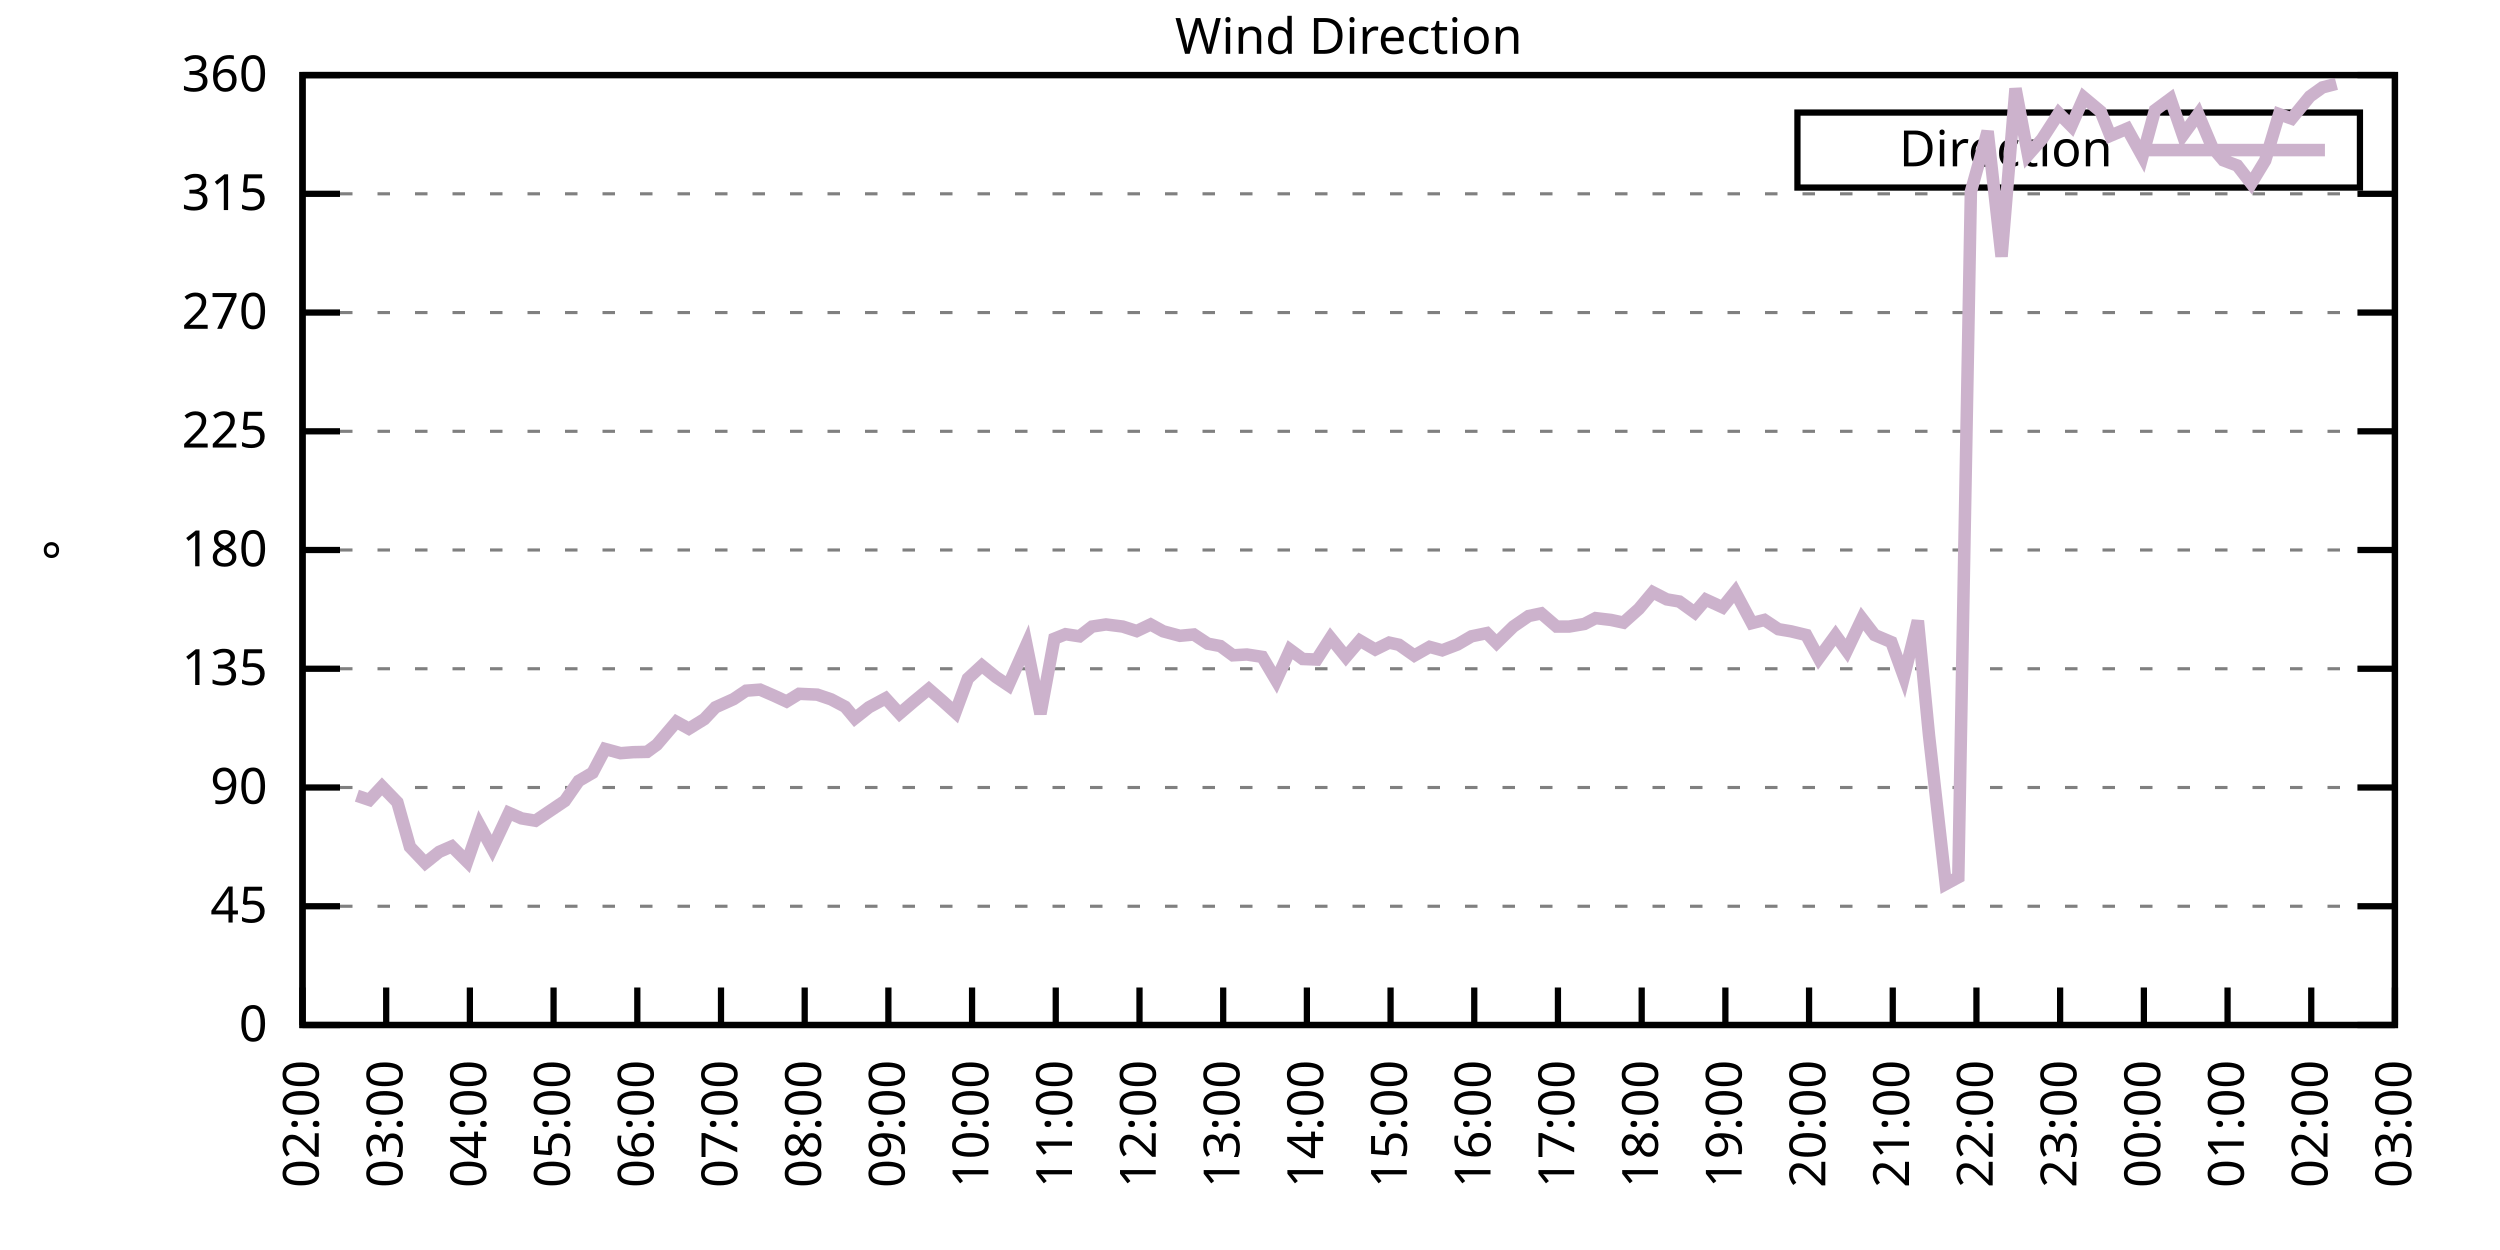
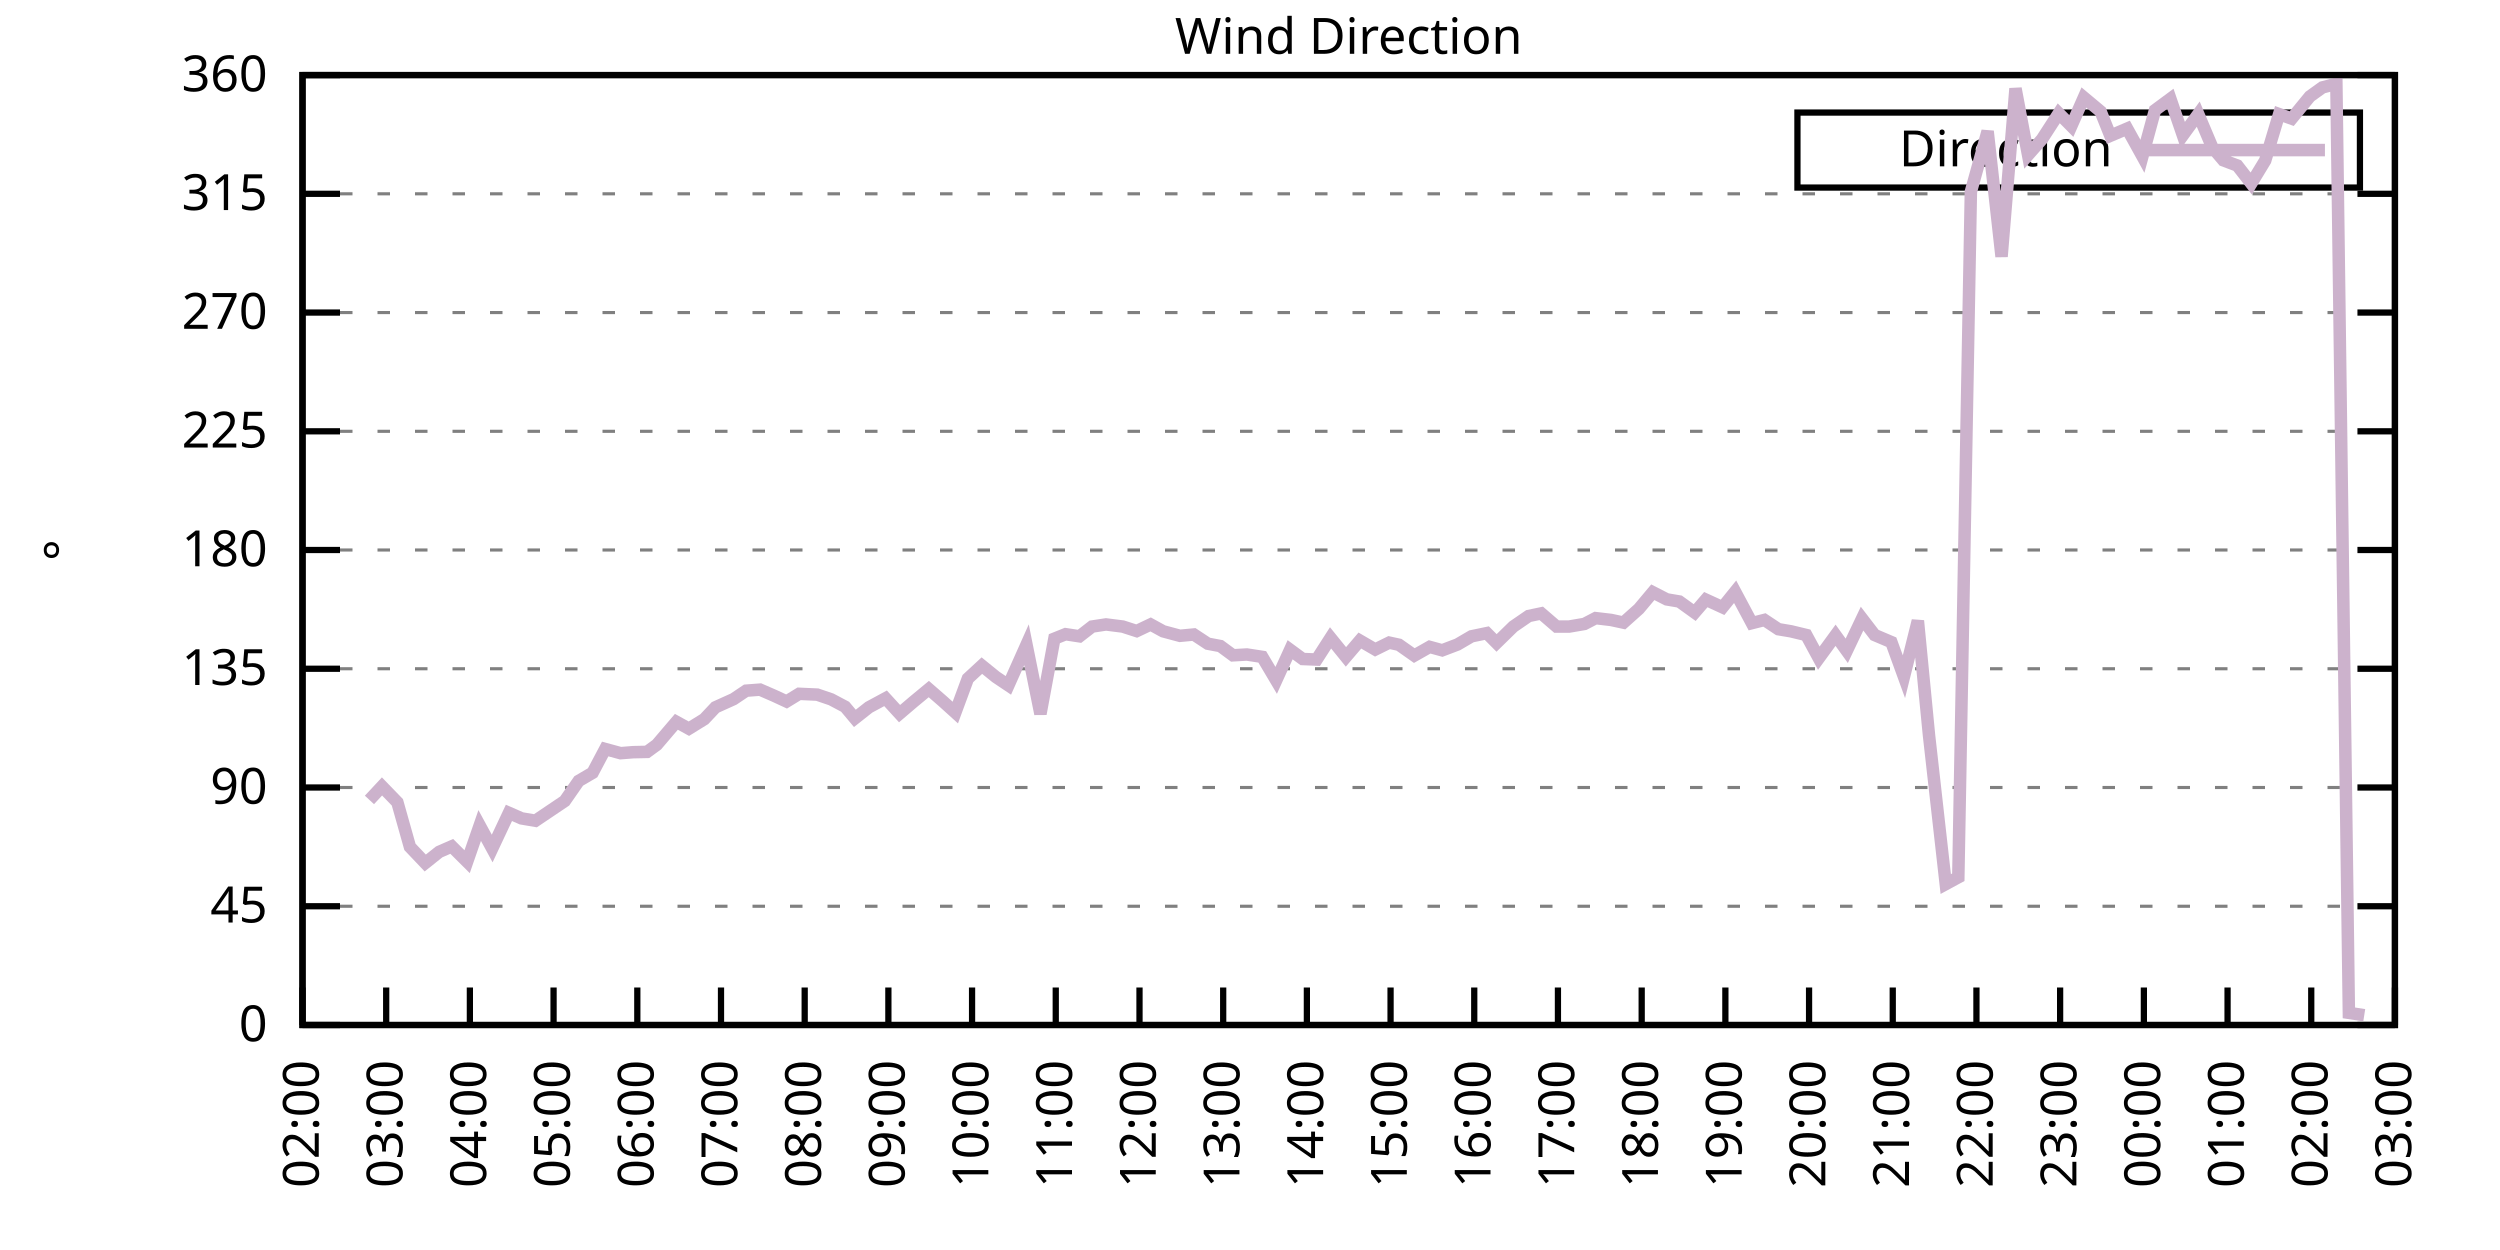
<svg xmlns="http://www.w3.org/2000/svg" xmlns:xlink="http://www.w3.org/1999/xlink" width="400" height="200" viewBox="0 0 400 200">
  <g id="gnuplot_canvas">
    <rect x="0" y="0" width="400" height="200" fill="none" />
    <defs>
      <circle id="gpDot" r="0.5" stroke-width="0.5" stroke="currentColor" />
      <path id="gpPt0" stroke-width="0.333" stroke="currentColor" d="M-1,0 h2 M0,-1 v2" />
      <path id="gpPt1" stroke-width="0.333" stroke="currentColor" d="M-1,-1 L1,1 M1,-1 L-1,1" />
      <path id="gpPt2" stroke-width="0.333" stroke="currentColor" d="M-1,0 L1,0 M0,-1 L0,1 M-1,-1 L1,1 M-1,1 L1,-1" />
      <rect id="gpPt3" stroke-width="0.333" stroke="currentColor" x="-1" y="-1" width="2" height="2" />
      <rect id="gpPt4" stroke-width="0.333" stroke="currentColor" fill="currentColor" x="-1" y="-1" width="2" height="2" />
      <circle id="gpPt5" stroke-width="0.333" stroke="currentColor" cx="0" cy="0" r="1" />
      <use xlink:href="#gpPt5" id="gpPt6" fill="currentColor" stroke="none" />
      <path id="gpPt7" stroke-width="0.333" stroke="currentColor" d="M0,-1.33 L-1.33,0.67 L1.33,0.67 z" />
      <use xlink:href="#gpPt7" id="gpPt8" fill="currentColor" stroke="none" />
      <use xlink:href="#gpPt7" id="gpPt9" stroke="currentColor" transform="rotate(180)" />
      <use xlink:href="#gpPt9" id="gpPt10" fill="currentColor" stroke="none" />
      <use xlink:href="#gpPt3" id="gpPt11" stroke="currentColor" transform="rotate(45)" />
      <use xlink:href="#gpPt11" id="gpPt12" fill="currentColor" stroke="none" />
      <path id="gpPt13" stroke-width="0.333" stroke="currentColor" d="M0,1.330 L1.265,0.411 L0.782,-1.067 L-0.782,-1.076 L-1.265,0.411 z" />
      <use xlink:href="#gpPt13" id="gpPt14" fill="currentColor" stroke="none" />
      <filter id="textbox" filterUnits="objectBoundingBox" x="0" y="0" height="1" width="1">
        <feFlood flood-color="white" flood-opacity="1" result="bgnd" />
        <feComposite in="SourceGraphic" in2="bgnd" operator="atop" />
      </filter>
      <filter id="greybox" filterUnits="objectBoundingBox" x="0" y="0" height="1" width="1">
        <feFlood flood-color="lightgrey" flood-opacity="1" result="grey" />
        <feComposite in="SourceGraphic" in2="grey" operator="atop" />
      </filter>
    </defs>
    <g fill="none" color="white" stroke="currentColor" stroke-width="1.00" stroke-linecap="butt" stroke-linejoin="miter">
</g>
    <g fill="none" color="black" stroke="currentColor" stroke-width="1.00" stroke-linecap="butt" stroke-linejoin="miter">
      <g stroke="none" shape-rendering="crispEdges">
        <polygon fill="rgb(255, 255, 255)" points="48.40,164.00 383.18,164.00 383.18,12.02 48.40,12.02 " />
      </g>
    </g>
    <g fill="none" color="black" stroke="currentColor" stroke-width="1.00" stroke-linecap="butt" stroke-linejoin="miter">
</g>
    <g fill="none" color="black" stroke="black" stroke-width="0.50" stroke-linecap="butt" stroke-linejoin="miter">
</g>
    <g fill="none" color="gray" stroke="currentColor" stroke-width="0.50" stroke-linecap="butt" stroke-linejoin="miter">
      <path stroke="gray" stroke-dasharray="2,4" class="gridline" d="M48.40,164.00 L383.19,164.00  " />
    </g>
    <g fill="none" color="gray" stroke="gray" stroke-width="1.00" stroke-linecap="butt" stroke-linejoin="miter">
</g>
    <g fill="none" color="black" stroke="currentColor" stroke-width="1.00" stroke-linecap="butt" stroke-linejoin="miter">
      <path stroke="black" d="M48.40,164.00 L54.40,164.00 M383.19,164.00 L377.19,164.00  " />
      <g transform="translate(42.80,166.60)" stroke="none" fill="black" font-family="Sans" font-size="8.00" text-anchor="end">
        <text>
          <tspan font-family="Sans"> 0</tspan>
        </text>
      </g>
    </g>
    <g fill="none" color="black" stroke="currentColor" stroke-width="1.00" stroke-linecap="butt" stroke-linejoin="miter">
</g>
    <g fill="none" color="black" stroke="black" stroke-width="0.50" stroke-linecap="butt" stroke-linejoin="miter">
</g>
    <g fill="none" color="gray" stroke="currentColor" stroke-width="0.50" stroke-linecap="butt" stroke-linejoin="miter">
      <path stroke="gray" stroke-dasharray="2,4" class="gridline" d="M48.40,145.00 L383.19,145.00  " />
    </g>
    <g fill="none" color="gray" stroke="gray" stroke-width="1.00" stroke-linecap="butt" stroke-linejoin="miter">
</g>
    <g fill="none" color="black" stroke="currentColor" stroke-width="1.00" stroke-linecap="butt" stroke-linejoin="miter">
      <path stroke="black" d="M48.40,145.00 L54.40,145.00 M383.19,145.00 L377.19,145.00  " />
      <g transform="translate(42.80,147.60)" stroke="none" fill="black" font-family="Sans" font-size="8.00" text-anchor="end">
        <text>
          <tspan font-family="Sans"> 45</tspan>
        </text>
      </g>
    </g>
    <g fill="none" color="black" stroke="currentColor" stroke-width="1.00" stroke-linecap="butt" stroke-linejoin="miter">
</g>
    <g fill="none" color="black" stroke="black" stroke-width="0.50" stroke-linecap="butt" stroke-linejoin="miter">
</g>
    <g fill="none" color="gray" stroke="currentColor" stroke-width="0.50" stroke-linecap="butt" stroke-linejoin="miter">
      <path stroke="gray" stroke-dasharray="2,4" class="gridline" d="M48.40,126.00 L383.19,126.00  " />
    </g>
    <g fill="none" color="gray" stroke="gray" stroke-width="1.00" stroke-linecap="butt" stroke-linejoin="miter">
</g>
    <g fill="none" color="black" stroke="currentColor" stroke-width="1.00" stroke-linecap="butt" stroke-linejoin="miter">
      <path stroke="black" d="M48.40,126.00 L54.40,126.00 M383.19,126.00 L377.19,126.00  " />
      <g transform="translate(42.80,128.60)" stroke="none" fill="black" font-family="Sans" font-size="8.00" text-anchor="end">
        <text>
          <tspan font-family="Sans"> 90</tspan>
        </text>
      </g>
    </g>
    <g fill="none" color="black" stroke="currentColor" stroke-width="1.00" stroke-linecap="butt" stroke-linejoin="miter">
</g>
    <g fill="none" color="black" stroke="black" stroke-width="0.50" stroke-linecap="butt" stroke-linejoin="miter">
</g>
    <g fill="none" color="gray" stroke="currentColor" stroke-width="0.50" stroke-linecap="butt" stroke-linejoin="miter">
      <path stroke="gray" stroke-dasharray="2,4" class="gridline" d="M48.40,107.00 L383.19,107.00  " />
    </g>
    <g fill="none" color="gray" stroke="gray" stroke-width="1.00" stroke-linecap="butt" stroke-linejoin="miter">
</g>
    <g fill="none" color="black" stroke="currentColor" stroke-width="1.00" stroke-linecap="butt" stroke-linejoin="miter">
      <path stroke="black" d="M48.40,107.00 L54.40,107.00 M383.19,107.00 L377.19,107.00  " />
      <g transform="translate(42.80,109.60)" stroke="none" fill="black" font-family="Sans" font-size="8.00" text-anchor="end">
        <text>
          <tspan font-family="Sans"> 135</tspan>
        </text>
      </g>
    </g>
    <g fill="none" color="black" stroke="currentColor" stroke-width="1.00" stroke-linecap="butt" stroke-linejoin="miter">
</g>
    <g fill="none" color="black" stroke="black" stroke-width="0.50" stroke-linecap="butt" stroke-linejoin="miter">
</g>
    <g fill="none" color="gray" stroke="currentColor" stroke-width="0.50" stroke-linecap="butt" stroke-linejoin="miter">
      <path stroke="gray" stroke-dasharray="2,4" class="gridline" d="M48.40,88.00 L383.19,88.00  " />
    </g>
    <g fill="none" color="gray" stroke="gray" stroke-width="1.00" stroke-linecap="butt" stroke-linejoin="miter">
</g>
    <g fill="none" color="black" stroke="currentColor" stroke-width="1.00" stroke-linecap="butt" stroke-linejoin="miter">
      <path stroke="black" d="M48.40,88.00 L54.40,88.00 M383.19,88.00 L377.19,88.00  " />
      <g transform="translate(42.80,90.60)" stroke="none" fill="black" font-family="Sans" font-size="8.00" text-anchor="end">
        <text>
          <tspan font-family="Sans"> 180</tspan>
        </text>
      </g>
    </g>
    <g fill="none" color="black" stroke="currentColor" stroke-width="1.00" stroke-linecap="butt" stroke-linejoin="miter">
</g>
    <g fill="none" color="black" stroke="black" stroke-width="0.50" stroke-linecap="butt" stroke-linejoin="miter">
</g>
    <g fill="none" color="gray" stroke="currentColor" stroke-width="0.50" stroke-linecap="butt" stroke-linejoin="miter">
      <path stroke="gray" stroke-dasharray="2,4" class="gridline" d="M48.40,69.01 L383.19,69.01  " />
    </g>
    <g fill="none" color="gray" stroke="gray" stroke-width="1.00" stroke-linecap="butt" stroke-linejoin="miter">
</g>
    <g fill="none" color="black" stroke="currentColor" stroke-width="1.00" stroke-linecap="butt" stroke-linejoin="miter">
      <path stroke="black" d="M48.40,69.01 L54.40,69.01 M383.19,69.01 L377.19,69.01  " />
      <g transform="translate(42.80,71.61)" stroke="none" fill="black" font-family="Sans" font-size="8.00" text-anchor="end">
        <text>
          <tspan font-family="Sans"> 225</tspan>
        </text>
      </g>
    </g>
    <g fill="none" color="black" stroke="currentColor" stroke-width="1.00" stroke-linecap="butt" stroke-linejoin="miter">
</g>
    <g fill="none" color="black" stroke="black" stroke-width="0.50" stroke-linecap="butt" stroke-linejoin="miter">
</g>
    <g fill="none" color="gray" stroke="currentColor" stroke-width="0.50" stroke-linecap="butt" stroke-linejoin="miter">
      <path stroke="gray" stroke-dasharray="2,4" class="gridline" d="M48.40,50.01 L383.19,50.01  " />
    </g>
    <g fill="none" color="gray" stroke="gray" stroke-width="1.00" stroke-linecap="butt" stroke-linejoin="miter">
</g>
    <g fill="none" color="black" stroke="currentColor" stroke-width="1.00" stroke-linecap="butt" stroke-linejoin="miter">
      <path stroke="black" d="M48.40,50.01 L54.40,50.01 M383.19,50.01 L377.19,50.01  " />
      <g transform="translate(42.80,52.61)" stroke="none" fill="black" font-family="Sans" font-size="8.00" text-anchor="end">
        <text>
          <tspan font-family="Sans"> 270</tspan>
        </text>
      </g>
    </g>
    <g fill="none" color="black" stroke="currentColor" stroke-width="1.00" stroke-linecap="butt" stroke-linejoin="miter">
</g>
    <g fill="none" color="black" stroke="black" stroke-width="0.50" stroke-linecap="butt" stroke-linejoin="miter">
</g>
    <g fill="none" color="gray" stroke="currentColor" stroke-width="0.50" stroke-linecap="butt" stroke-linejoin="miter">
      <path stroke="gray" stroke-dasharray="2,4" class="gridline" d="M48.40,31.01 L383.19,31.01  " />
    </g>
    <g fill="none" color="gray" stroke="gray" stroke-width="1.00" stroke-linecap="butt" stroke-linejoin="miter">
</g>
    <g fill="none" color="black" stroke="currentColor" stroke-width="1.00" stroke-linecap="butt" stroke-linejoin="miter">
      <path stroke="black" d="M48.40,31.01 L54.40,31.01 M383.19,31.01 L377.19,31.01  " />
      <g transform="translate(42.80,33.61)" stroke="none" fill="black" font-family="Sans" font-size="8.00" text-anchor="end">
        <text>
          <tspan font-family="Sans"> 315</tspan>
        </text>
      </g>
    </g>
    <g fill="none" color="black" stroke="currentColor" stroke-width="1.00" stroke-linecap="butt" stroke-linejoin="miter">
</g>
    <g fill="none" color="black" stroke="black" stroke-width="0.50" stroke-linecap="butt" stroke-linejoin="miter">
</g>
    <g fill="none" color="gray" stroke="currentColor" stroke-width="0.50" stroke-linecap="butt" stroke-linejoin="miter">
      <path stroke="gray" stroke-dasharray="2,4" class="gridline" d="M48.40,12.01 L383.19,12.01  " />
    </g>
    <g fill="none" color="gray" stroke="gray" stroke-width="1.00" stroke-linecap="butt" stroke-linejoin="miter">
</g>
    <g fill="none" color="black" stroke="currentColor" stroke-width="1.00" stroke-linecap="butt" stroke-linejoin="miter">
      <path stroke="black" d="M48.40,12.01 L54.40,12.01 M383.19,12.01 L377.19,12.01  " />
      <g transform="translate(42.80,14.61)" stroke="none" fill="black" font-family="Sans" font-size="8.00" text-anchor="end">
        <text>
          <tspan font-family="Sans"> 360</tspan>
        </text>
      </g>
    </g>
    <g fill="none" color="black" stroke="currentColor" stroke-width="1.00" stroke-linecap="butt" stroke-linejoin="miter">
      <path stroke="black" d="M48.40,164.00 L48.40,158.00  " />
      <g transform="translate(51.00,169.60) rotate(270.00)" stroke="none" fill="black" font-family="Sans" font-size="8.00" text-anchor="end">
        <text>
          <tspan font-family="Sans">02:00</tspan>
        </text>
      </g>
    </g>
    <g fill="none" color="black" stroke="currentColor" stroke-width="1.00" stroke-linecap="butt" stroke-linejoin="miter">
      <path stroke="black" d="M61.79,164.00 L61.79,158.00  " />
      <g transform="translate(64.39,169.60) rotate(270.00)" stroke="none" fill="black" font-family="Sans" font-size="8.00" text-anchor="end">
        <text>
          <tspan font-family="Sans">03:00</tspan>
        </text>
      </g>
    </g>
    <g fill="none" color="black" stroke="currentColor" stroke-width="1.00" stroke-linecap="butt" stroke-linejoin="miter">
      <path stroke="black" d="M75.18,164.00 L75.18,158.00  " />
      <g transform="translate(77.78,169.60) rotate(270.00)" stroke="none" fill="black" font-family="Sans" font-size="8.00" text-anchor="end">
        <text>
          <tspan font-family="Sans">04:00</tspan>
        </text>
      </g>
    </g>
    <g fill="none" color="black" stroke="currentColor" stroke-width="1.00" stroke-linecap="butt" stroke-linejoin="miter">
      <path stroke="black" d="M88.57,164.00 L88.57,158.00  " />
      <g transform="translate(91.17,169.60) rotate(270.00)" stroke="none" fill="black" font-family="Sans" font-size="8.00" text-anchor="end">
        <text>
          <tspan font-family="Sans">05:00</tspan>
        </text>
      </g>
    </g>
    <g fill="none" color="black" stroke="currentColor" stroke-width="1.00" stroke-linecap="butt" stroke-linejoin="miter">
      <path stroke="black" d="M101.97,164.00 L101.97,158.00  " />
      <g transform="translate(104.57,169.60) rotate(270.00)" stroke="none" fill="black" font-family="Sans" font-size="8.00" text-anchor="end">
        <text>
          <tspan font-family="Sans">06:00</tspan>
        </text>
      </g>
    </g>
    <g fill="none" color="black" stroke="currentColor" stroke-width="1.00" stroke-linecap="butt" stroke-linejoin="miter">
      <path stroke="black" d="M115.36,164.00 L115.36,158.00  " />
      <g transform="translate(117.96,169.60) rotate(270.00)" stroke="none" fill="black" font-family="Sans" font-size="8.00" text-anchor="end">
        <text>
          <tspan font-family="Sans">07:00</tspan>
        </text>
      </g>
    </g>
    <g fill="none" color="black" stroke="currentColor" stroke-width="1.00" stroke-linecap="butt" stroke-linejoin="miter">
      <path stroke="black" d="M128.75,164.00 L128.75,158.00  " />
      <g transform="translate(131.35,169.60) rotate(270.00)" stroke="none" fill="black" font-family="Sans" font-size="8.00" text-anchor="end">
        <text>
          <tspan font-family="Sans">08:00</tspan>
        </text>
      </g>
    </g>
    <g fill="none" color="black" stroke="currentColor" stroke-width="1.00" stroke-linecap="butt" stroke-linejoin="miter">
      <path stroke="black" d="M142.14,164.00 L142.14,158.00  " />
      <g transform="translate(144.74,169.60) rotate(270.00)" stroke="none" fill="black" font-family="Sans" font-size="8.00" text-anchor="end">
        <text>
          <tspan font-family="Sans">09:00</tspan>
        </text>
      </g>
    </g>
    <g fill="none" color="black" stroke="currentColor" stroke-width="1.00" stroke-linecap="butt" stroke-linejoin="miter">
      <path stroke="black" d="M155.53,164.00 L155.53,158.00  " />
      <g transform="translate(158.13,169.60) rotate(270.00)" stroke="none" fill="black" font-family="Sans" font-size="8.00" text-anchor="end">
        <text>
          <tspan font-family="Sans">10:00</tspan>
        </text>
      </g>
    </g>
    <g fill="none" color="black" stroke="currentColor" stroke-width="1.00" stroke-linecap="butt" stroke-linejoin="miter">
      <path stroke="black" d="M168.92,164.00 L168.92,158.00  " />
      <g transform="translate(171.52,169.60) rotate(270.00)" stroke="none" fill="black" font-family="Sans" font-size="8.00" text-anchor="end">
        <text>
          <tspan font-family="Sans">11:00</tspan>
        </text>
      </g>
    </g>
    <g fill="none" color="black" stroke="currentColor" stroke-width="1.00" stroke-linecap="butt" stroke-linejoin="miter">
      <path stroke="black" d="M182.32,164.00 L182.32,158.00  " />
      <g transform="translate(184.92,169.60) rotate(270.00)" stroke="none" fill="black" font-family="Sans" font-size="8.00" text-anchor="end">
        <text>
          <tspan font-family="Sans">12:00</tspan>
        </text>
      </g>
    </g>
    <g fill="none" color="black" stroke="currentColor" stroke-width="1.00" stroke-linecap="butt" stroke-linejoin="miter">
      <path stroke="black" d="M195.71,164.00 L195.71,158.00  " />
      <g transform="translate(198.31,169.60) rotate(270.00)" stroke="none" fill="black" font-family="Sans" font-size="8.00" text-anchor="end">
        <text>
          <tspan font-family="Sans">13:00</tspan>
        </text>
      </g>
    </g>
    <g fill="none" color="black" stroke="currentColor" stroke-width="1.00" stroke-linecap="butt" stroke-linejoin="miter">
      <path stroke="black" d="M209.10,164.00 L209.10,158.00  " />
      <g transform="translate(211.70,169.60) rotate(270.00)" stroke="none" fill="black" font-family="Sans" font-size="8.00" text-anchor="end">
        <text>
          <tspan font-family="Sans">14:00</tspan>
        </text>
      </g>
    </g>
    <g fill="none" color="black" stroke="currentColor" stroke-width="1.00" stroke-linecap="butt" stroke-linejoin="miter">
      <path stroke="black" d="M222.49,164.00 L222.49,158.00  " />
      <g transform="translate(225.09,169.60) rotate(270.00)" stroke="none" fill="black" font-family="Sans" font-size="8.00" text-anchor="end">
        <text>
          <tspan font-family="Sans">15:00</tspan>
        </text>
      </g>
    </g>
    <g fill="none" color="black" stroke="currentColor" stroke-width="1.00" stroke-linecap="butt" stroke-linejoin="miter">
      <path stroke="black" d="M235.88,164.00 L235.88,158.00  " />
      <g transform="translate(238.48,169.60) rotate(270.00)" stroke="none" fill="black" font-family="Sans" font-size="8.00" text-anchor="end">
        <text>
          <tspan font-family="Sans">16:00</tspan>
        </text>
      </g>
    </g>
    <g fill="none" color="black" stroke="currentColor" stroke-width="1.00" stroke-linecap="butt" stroke-linejoin="miter">
      <path stroke="black" d="M249.27,164.00 L249.27,158.00  " />
      <g transform="translate(251.87,169.60) rotate(270.00)" stroke="none" fill="black" font-family="Sans" font-size="8.00" text-anchor="end">
        <text>
          <tspan font-family="Sans">17:00</tspan>
        </text>
      </g>
    </g>
    <g fill="none" color="black" stroke="currentColor" stroke-width="1.00" stroke-linecap="butt" stroke-linejoin="miter">
      <path stroke="black" d="M262.67,164.00 L262.67,158.00  " />
      <g transform="translate(265.27,169.60) rotate(270.00)" stroke="none" fill="black" font-family="Sans" font-size="8.00" text-anchor="end">
        <text>
          <tspan font-family="Sans">18:00</tspan>
        </text>
      </g>
    </g>
    <g fill="none" color="black" stroke="currentColor" stroke-width="1.00" stroke-linecap="butt" stroke-linejoin="miter">
      <path stroke="black" d="M276.06,164.00 L276.06,158.00  " />
      <g transform="translate(278.66,169.60) rotate(270.00)" stroke="none" fill="black" font-family="Sans" font-size="8.00" text-anchor="end">
        <text>
          <tspan font-family="Sans">19:00</tspan>
        </text>
      </g>
    </g>
    <g fill="none" color="black" stroke="currentColor" stroke-width="1.00" stroke-linecap="butt" stroke-linejoin="miter">
      <path stroke="black" d="M289.45,164.00 L289.45,158.00  " />
      <g transform="translate(292.05,169.60) rotate(270.00)" stroke="none" fill="black" font-family="Sans" font-size="8.00" text-anchor="end">
        <text>
          <tspan font-family="Sans">20:00</tspan>
        </text>
      </g>
    </g>
    <g fill="none" color="black" stroke="currentColor" stroke-width="1.00" stroke-linecap="butt" stroke-linejoin="miter">
      <path stroke="black" d="M302.84,164.00 L302.84,158.00  " />
      <g transform="translate(305.44,169.60) rotate(270.00)" stroke="none" fill="black" font-family="Sans" font-size="8.00" text-anchor="end">
        <text>
          <tspan font-family="Sans">21:00</tspan>
        </text>
      </g>
    </g>
    <g fill="none" color="black" stroke="currentColor" stroke-width="1.00" stroke-linecap="butt" stroke-linejoin="miter">
      <path stroke="black" d="M316.23,164.00 L316.23,158.00  " />
      <g transform="translate(318.83,169.60) rotate(270.00)" stroke="none" fill="black" font-family="Sans" font-size="8.00" text-anchor="end">
        <text>
          <tspan font-family="Sans">22:00</tspan>
        </text>
      </g>
    </g>
    <g fill="none" color="black" stroke="currentColor" stroke-width="1.00" stroke-linecap="butt" stroke-linejoin="miter">
      <path stroke="black" d="M329.62,164.00 L329.62,158.00  " />
      <g transform="translate(332.22,169.60) rotate(270.00)" stroke="none" fill="black" font-family="Sans" font-size="8.00" text-anchor="end">
        <text>
          <tspan font-family="Sans">23:00</tspan>
        </text>
      </g>
    </g>
    <g fill="none" color="black" stroke="currentColor" stroke-width="1.00" stroke-linecap="butt" stroke-linejoin="miter">
      <path stroke="black" d="M343.02,164.00 L343.02,158.00  " />
      <g transform="translate(345.62,169.60) rotate(270.00)" stroke="none" fill="black" font-family="Sans" font-size="8.00" text-anchor="end">
        <text>
          <tspan font-family="Sans">00:00</tspan>
        </text>
      </g>
    </g>
    <g fill="none" color="black" stroke="currentColor" stroke-width="1.00" stroke-linecap="butt" stroke-linejoin="miter">
      <path stroke="black" d="M356.41,164.00 L356.41,158.00  " />
      <g transform="translate(359.01,169.60) rotate(270.00)" stroke="none" fill="black" font-family="Sans" font-size="8.00" text-anchor="end">
        <text>
          <tspan font-family="Sans">01:00</tspan>
        </text>
      </g>
    </g>
    <g fill="none" color="black" stroke="currentColor" stroke-width="1.00" stroke-linecap="butt" stroke-linejoin="miter">
      <path stroke="black" d="M369.80,164.00 L369.80,158.00  " />
      <g transform="translate(372.40,169.60) rotate(270.00)" stroke="none" fill="black" font-family="Sans" font-size="8.00" text-anchor="end">
        <text>
          <tspan font-family="Sans">02:00</tspan>
        </text>
      </g>
    </g>
    <g fill="none" color="black" stroke="currentColor" stroke-width="1.00" stroke-linecap="butt" stroke-linejoin="miter">
      <path stroke="black" d="M383.19,164.00 L383.19,158.00  " />
      <g transform="translate(385.79,169.60) rotate(270.00)" stroke="none" fill="black" font-family="Sans" font-size="8.00" text-anchor="end">
        <text>
          <tspan font-family="Sans">03:00</tspan>
        </text>
      </g>
    </g>
    <g fill="none" color="black" stroke="currentColor" stroke-width="1.00" stroke-linecap="butt" stroke-linejoin="miter">
</g>
    <g fill="none" color="black" stroke="currentColor" stroke-width="1.00" stroke-linecap="butt" stroke-linejoin="miter">
      <path stroke="black" d="M48.40,12.01 L48.40,164.00 L383.19,164.00 L383.19,12.01 L48.40,12.01 Z  " />
    </g>
    <g fill="none" color="black" stroke="currentColor" stroke-width="1.00" stroke-linecap="butt" stroke-linejoin="miter">
</g>
    <g fill="none" color="black" stroke="currentColor" stroke-width="1.00" stroke-linecap="butt" stroke-linejoin="miter">
      <path stroke="black" d="M287.59,30.01 L287.59,18.01 L377.59,18.01 L377.59,30.01 L287.59,30.01 Z  " />
    </g>
    <g id="Wind_direction_plot_1">
      <g fill="none" color="white" stroke="black" stroke-width="2.00" stroke-linecap="butt" stroke-linejoin="miter">
</g>
      <g fill="none" color="black" stroke="currentColor" stroke-width="2.00" stroke-linecap="butt" stroke-linejoin="miter">
        <g transform="translate(337.99,26.61)" stroke="none" fill="black" font-family="Sans" font-size="8.00" text-anchor="end">
          <text>
            <tspan font-family="Sans">Direction</tspan>
          </text>
        </g>
      </g>
      <g fill="none" color="black" stroke="currentColor" stroke-width="2.00" stroke-linecap="butt" stroke-linejoin="miter">
-         <path stroke="rgb(204, 178, 204)" d="M343.59,24.01 L371.99,24.01 M57.10,127.31 L59.11,127.99 L61.12,125.83 L63.58,128.37 L65.59,135.50 L68.04,138.08   L70.27,136.30 L72.28,135.42 L74.74,137.87 L76.75,132.08 L78.75,135.76 L81.43,130.06 L83.44,130.94 L85.67,131.32   L90.36,128.16 L92.59,124.95 L94.82,123.64 L96.83,119.84 L99.29,120.51 L101.30,120.35 L103.53,120.30 L105.09,119.16   L108.22,115.49 L110.22,116.59 L112.68,115.07 L114.47,113.17 L117.37,111.86 L119.38,110.51 L121.61,110.34 L123.84,111.31   L125.85,112.24 L127.86,111.01 L130.76,111.14 L132.99,111.90 L135.22,113.08 L136.78,114.94 L139.02,113.17 L141.69,111.73   L143.93,114.18 L146.16,112.28 L148.61,110.25 L150.85,112.20 L152.85,114.01 L154.86,108.57 L157.10,106.50 L159.33,108.31   L161.34,109.66 L164.24,103.16 L166.47,114.22 L168.70,102.19 L170.49,101.47 L172.72,101.81 L174.73,100.25 L176.96,99.91   L179.64,100.25 L181.87,100.97 L184.10,99.91 L186.11,101.01 L188.79,101.73 L191.02,101.52 L193.25,102.99 L195.26,103.37   L197.27,104.85 L199.50,104.72 L201.96,105.10 L204.19,108.86 L206.42,103.96 L208.43,105.44 L210.66,105.53 L212.89,102.06   L215.35,105.10 L217.58,102.49 L220.04,103.92 L222.27,102.82 L223.83,103.16 L226.29,104.89 L228.74,103.50 L230.75,104.05   L233.20,103.12 L235.44,101.81 L237.89,101.30 L239.45,102.87 L242.13,100.25 L244.59,98.56 L246.60,98.14 L249.05,100.25   L251.06,100.25 L253.51,99.83 L255.30,98.90 L257.76,99.19 L259.76,99.62 L262.22,97.42 L264.45,94.76 L266.68,95.90   L268.69,96.24 L271.15,98.01 L272.93,95.94 L275.61,97.17 L277.62,94.68 L280.30,99.70 L282.31,99.19 L284.54,100.67   L286.55,101.01 L289.00,101.60 L291.01,105.31 L293.69,101.64 L295.48,104.13 L297.93,98.98 L299.94,101.60 L302.62,102.74   L304.63,108.27 L306.86,99.32 L308.64,117.64 L311.32,141.45 L313.33,140.36 L315.34,30.67 L318.02,21.00 L320.25,41.06   L322.48,14.16 L324.49,24.80 L326.72,22.27 L329.40,18.13 L331.41,20.16 L333.42,15.60 L336.10,17.84 L337.66,21.72   L340.34,20.58 L342.79,25.01 L344.80,17.63 L347.26,15.81 L349.26,21.64 L351.72,18.26 L353.95,23.54 L355.74,25.65   L357.97,26.49 L360.20,29.36 L362.43,25.69 L364.66,18.26 L366.67,18.98 L369.58,15.43 L371.58,13.99 L373.82,13.40    " />
+         <path stroke="rgb(204, 178, 204)" d="M343.59,24.01 L371.99,24.01 M59.11,127.99 L61.12,125.83 L63.58,128.37 L65.59,135.50 L68.04,138.08 L70.27,136.30   L72.28,135.42 L74.74,137.87 L76.75,132.08 L78.75,135.76 L81.43,130.06 L83.44,130.94 L85.67,131.32 L90.36,128.16   L92.59,124.95 L94.82,123.64 L96.83,119.84 L99.29,120.51 L101.30,120.35 L103.53,120.30 L105.09,119.16 L108.22,115.49   L110.22,116.59 L112.68,115.07 L114.47,113.17 L117.37,111.86 L119.38,110.51 L121.61,110.34 L123.84,111.31 L125.85,112.24   L127.86,111.01 L130.76,111.14 L132.99,111.90 L135.22,113.08 L136.78,114.94 L139.02,113.17 L141.69,111.73 L143.93,114.18   L146.16,112.28 L148.61,110.25 L150.85,112.20 L152.85,114.01 L154.86,108.57 L157.10,106.50 L159.33,108.31 L161.34,109.66   L164.24,103.16 L166.47,114.22 L168.70,102.19 L170.49,101.47 L172.72,101.81 L174.73,100.25 L176.96,99.91 L179.64,100.25   L181.87,100.97 L184.10,99.91 L186.11,101.01 L188.79,101.73 L191.02,101.52 L193.25,102.99 L195.26,103.37 L197.27,104.85   L199.50,104.72 L201.96,105.10 L204.19,108.86 L206.42,103.96 L208.43,105.44 L210.66,105.53 L212.89,102.06 L215.35,105.10   L217.58,102.49 L220.04,103.92 L222.27,102.82 L223.83,103.16 L226.29,104.89 L228.74,103.50 L230.75,104.05 L233.20,103.12   L235.44,101.81 L237.89,101.30 L239.45,102.87 L242.13,100.25 L244.59,98.56 L246.60,98.14 L249.05,100.25 L251.06,100.25   L253.51,99.83 L255.30,98.90 L257.76,99.19 L259.76,99.62 L262.22,97.42 L264.45,94.76 L266.68,95.90 L268.69,96.24   L271.15,98.01 L272.93,95.94 L275.61,97.17 L277.62,94.68 L280.30,99.70 L282.31,99.19 L284.54,100.67 L286.55,101.01   L289.00,101.60 L291.01,105.31 L293.69,101.64 L295.48,104.13 L297.93,98.98 L299.94,101.60 L302.62,102.74 L304.63,108.27   L306.86,99.32 L308.64,117.64 L311.32,141.45 L313.33,140.36 L315.34,30.67 L318.02,21.00 L320.25,41.06 L322.48,14.16   L324.49,24.80 L326.72,22.27 L329.40,18.13 L331.41,20.16 L333.42,15.60 L336.10,17.84 L337.66,21.72 L340.34,20.58   L342.79,25.01 L344.80,17.63 L347.26,15.81 L349.26,21.64 L351.72,18.26 L353.95,23.54 L355.74,25.65 L357.97,26.49   L360.20,29.36 L362.43,25.69 L364.66,18.26 L366.67,18.98 L369.58,15.43 L371.58,13.99 L373.82,13.40 L375.82,162.06   L378.28,162.44  " />
      </g>
    </g>
    <g fill="none" color="black" stroke="currentColor" stroke-width="2.00" stroke-linecap="butt" stroke-linejoin="miter">
</g>
    <g fill="none" color="black" stroke="black" stroke-width="1.00" stroke-linecap="butt" stroke-linejoin="miter">
</g>
    <g fill="none" color="black" stroke="currentColor" stroke-width="1.00" stroke-linecap="butt" stroke-linejoin="miter">
      <path stroke="black" d="M48.40,12.01 L48.40,164.00 L383.19,164.00 L383.19,12.01 L48.40,12.01 Z  " />
      <g transform="translate(12.80,88.01) rotate(270.00)" stroke="none" fill="black" font-family="Sans" font-size="8.00" text-anchor="middle">
        <text>
          <tspan font-family="Sans">°</tspan>
        </text>
      </g>
    </g>
    <g fill="none" color="black" stroke="currentColor" stroke-width="1.00" stroke-linecap="butt" stroke-linejoin="miter">
</g>
    <g fill="none" color="black" stroke="currentColor" stroke-width="1.00" stroke-linecap="butt" stroke-linejoin="miter">
      <g transform="translate(215.79,8.61)" stroke="none" fill="black" font-family="Sans" font-size="8.00" text-anchor="middle">
        <text>
          <tspan font-family="Sans">Wind Direction</tspan>
        </text>
      </g>
    </g>
    <g fill="none" color="black" stroke="currentColor" stroke-width="1.00" stroke-linecap="butt" stroke-linejoin="miter">
</g>
  </g>
</svg>
